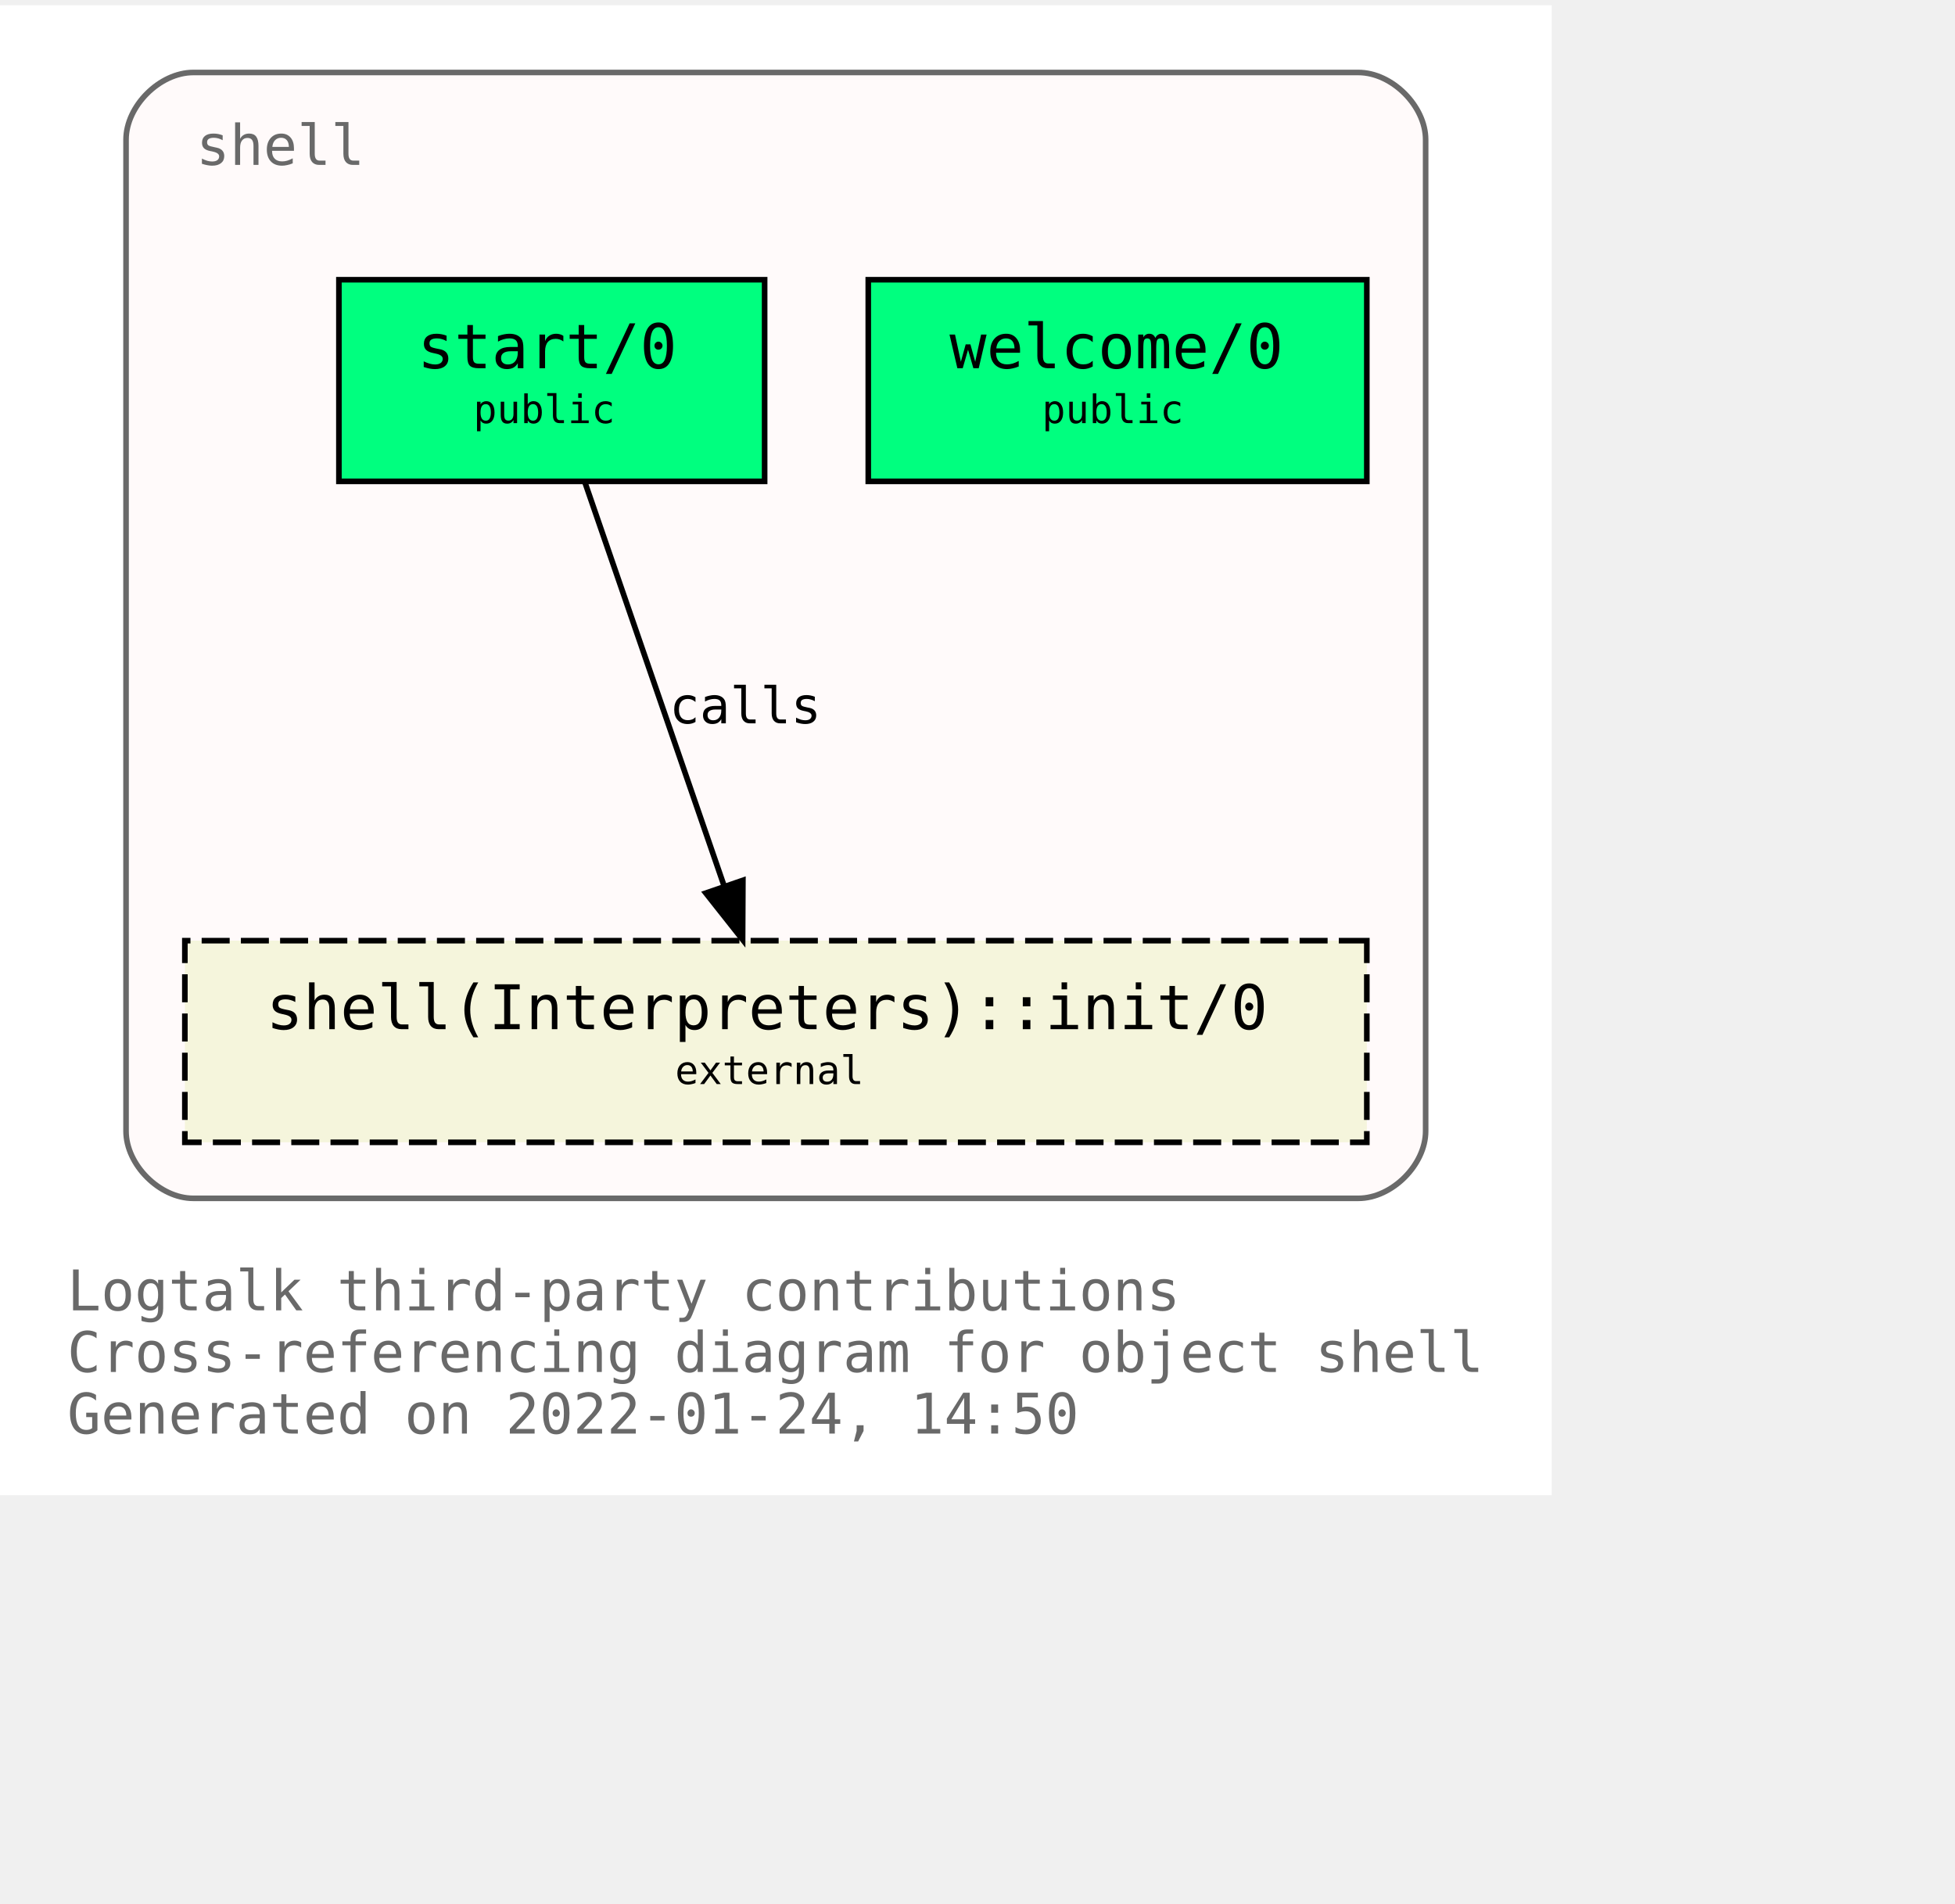
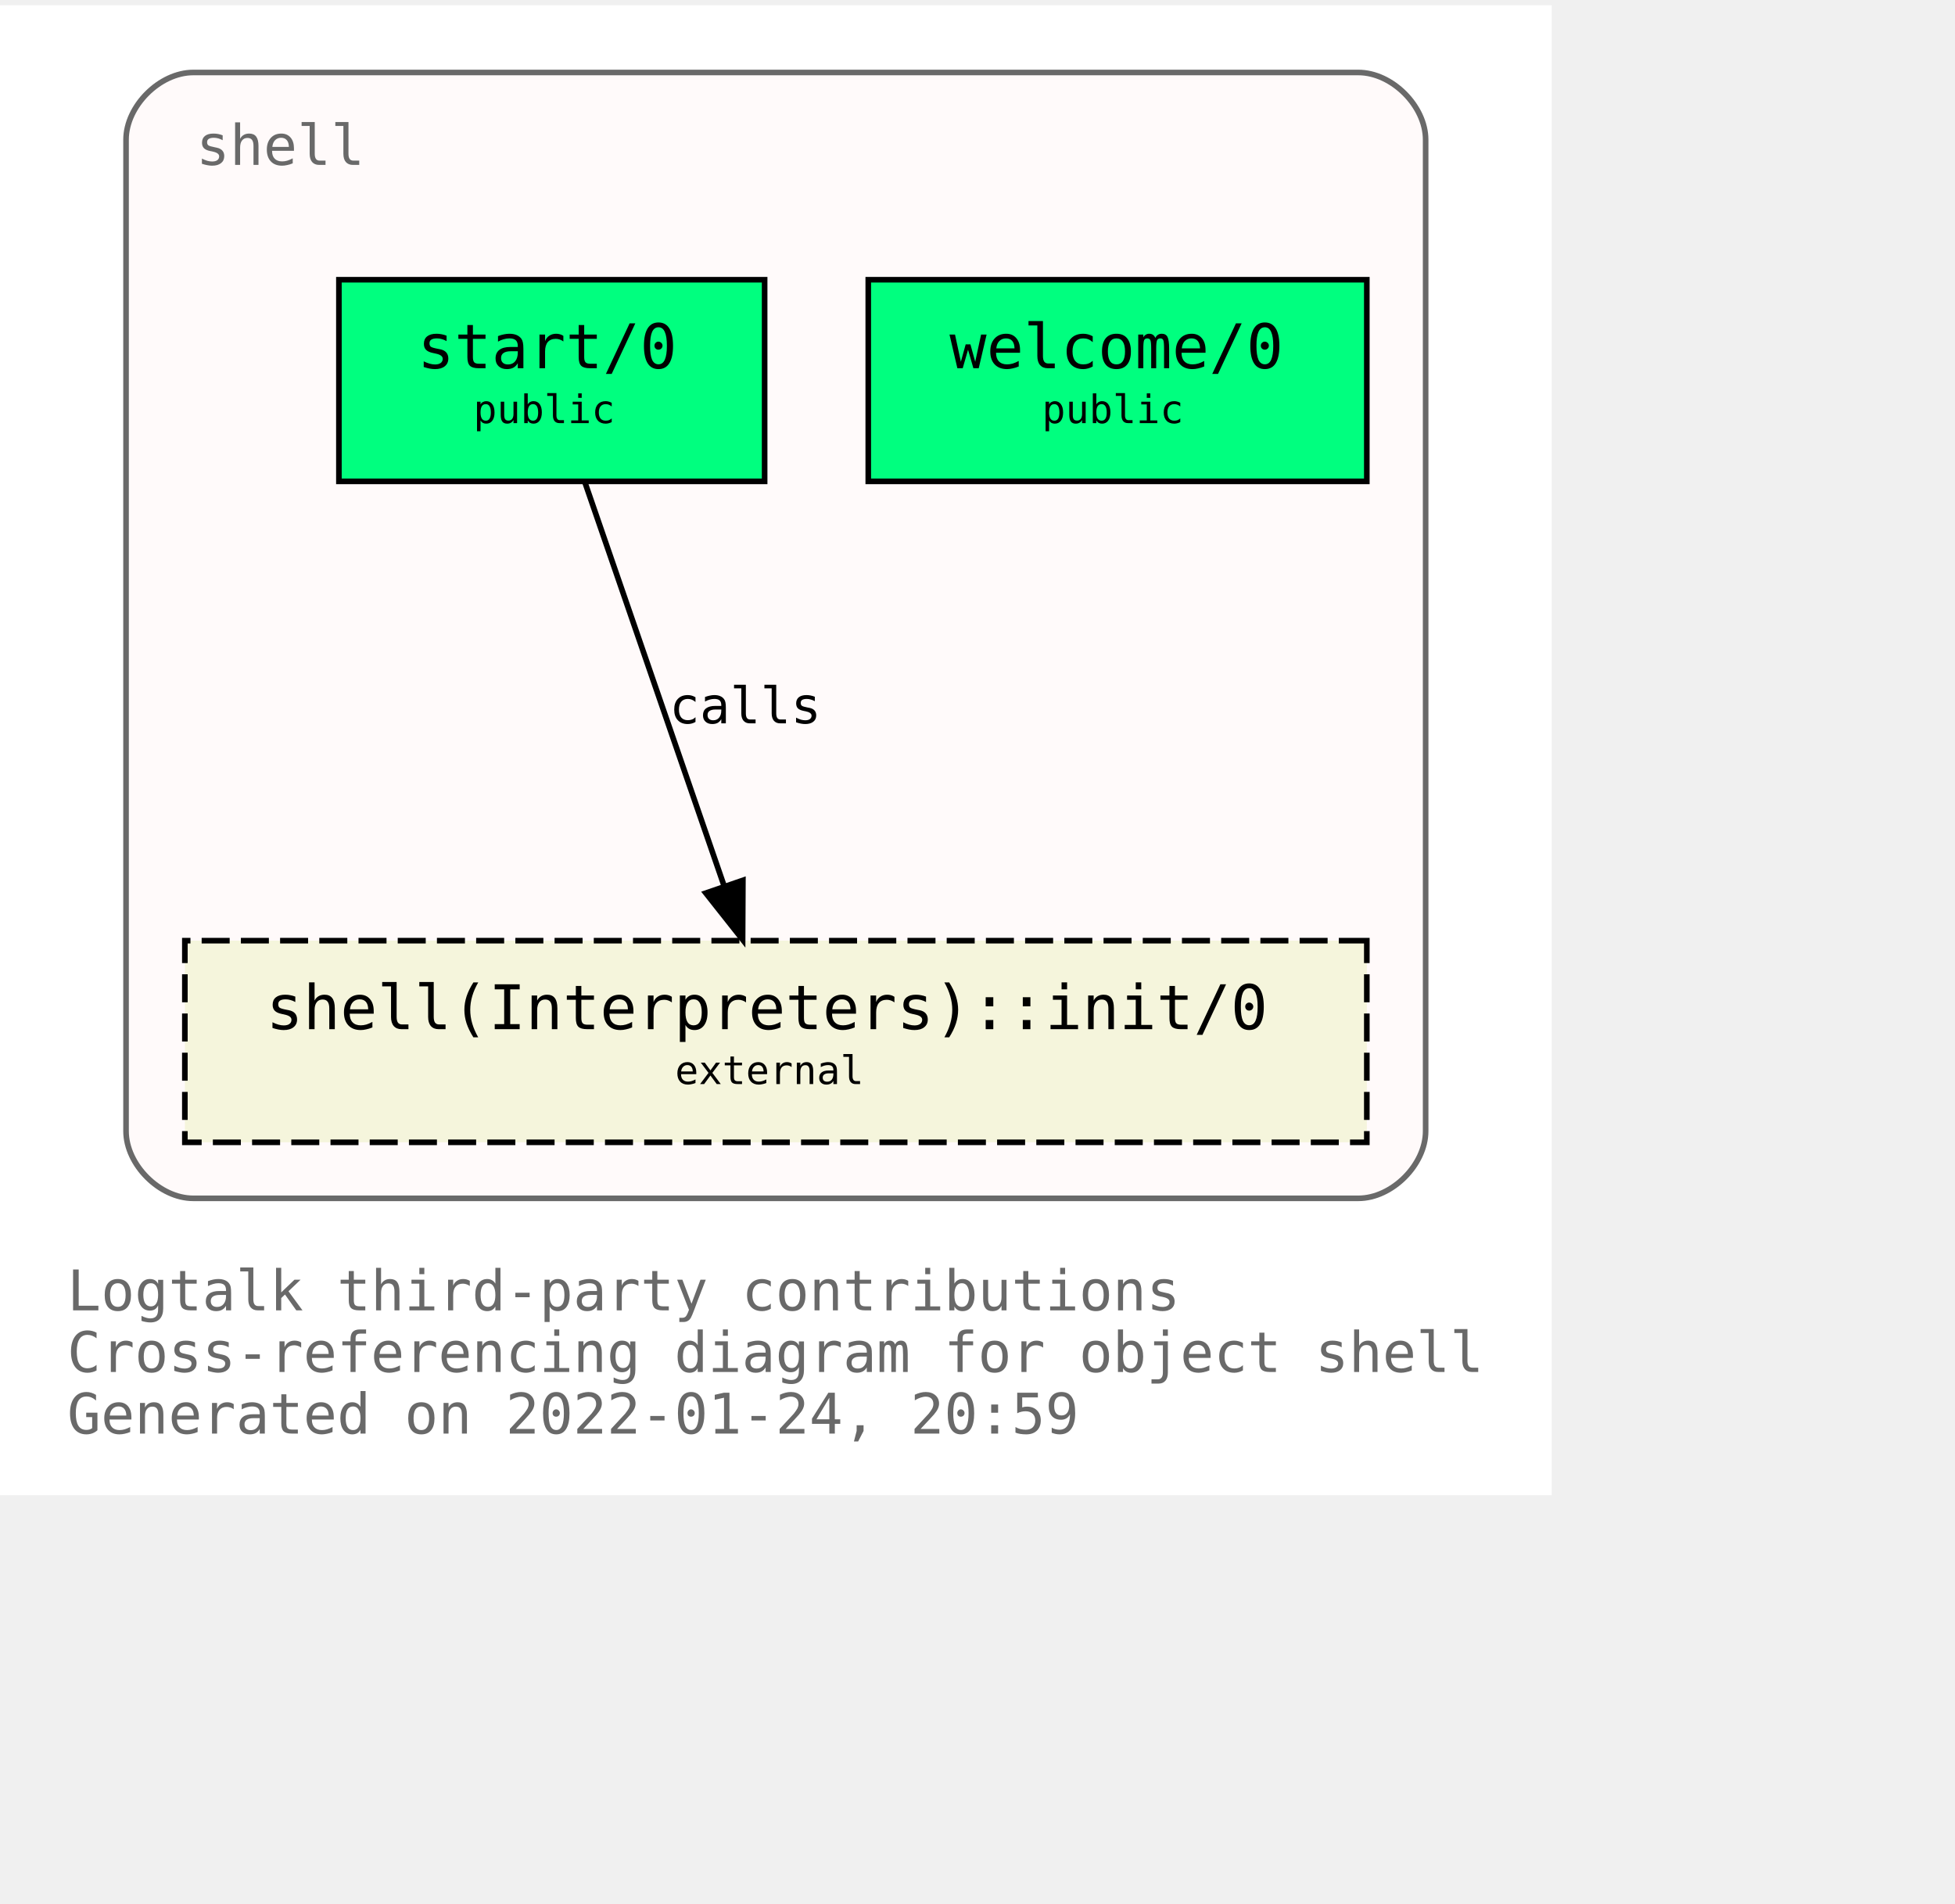
<svg xmlns="http://www.w3.org/2000/svg" xmlns:xlink="http://www.w3.org/1999/xlink" width="421pt" height="410pt" viewBox="72.00 72.00 349.00 338.00">
  <g id="graph0" class="graph" transform="scale(1 1) rotate(0) translate(76 334)">
    <polygon fill="white" stroke="transparent" points="-4,4 -4,-262 273,-262 273,4 -4,4" />
    <text text-anchor="start" x="8" y="-29" font-family="Monospace" font-size="10.00" fill="dimgray">Logtalk third-party contributions</text>
    <text text-anchor="start" x="8" y="-18" font-family="Monospace" font-size="10.00" fill="dimgray">Cross-referencing diagram for object shell</text>
-     <text text-anchor="start" x="8" y="-7" font-family="Monospace" font-size="10.00" fill="dimgray">Generated on 2022-01-24, 14:50</text>
+     <text text-anchor="start" x="8" y="-7" font-family="Monospace" font-size="10.00" fill="dimgray">Generated on 2022-01-24, 20:59</text>
    <g id="clust1" class="cluster">
      <g id="a_clust1">
        <a xlink:title="shell">
          <path fill="snow" stroke="dimgray" d="M30.5,-49C30.5,-49 238.5,-49 238.5,-49 244.5,-49 250.5,-55 250.5,-61 250.5,-61 250.5,-238 250.5,-238 250.5,-244 244.5,-250 238.5,-250 238.5,-250 30.5,-250 30.5,-250 24.5,-250 18.5,-244 18.5,-238 18.5,-238 18.5,-61 18.5,-61 18.5,-55 24.5,-49 30.5,-49" />
          <g id="a_clust1_0">
-             <a xlink:href="https://github.com/LogtalkDotOrg/logtalk3/tree/22bbb3d12dbc3e3d1a364ff6bd8b5f36d7436150/contributions/verdi_neruda/shell.lgt" xlink:title="https://github.com/LogtalkDotOrg/logtalk3/tree/22bbb3d12dbc3e3d1a364ff6bd8b5f36d7436150/contributions/verdi_neruda/shell.lgt">
+             <a xlink:href="https://github.com/LogtalkDotOrg/logtalk3/tree/8ec648d3273dfce6ad7d8fb2104133c25a524a39/contributions/verdi_neruda/shell.lgt" xlink:title="https://github.com/LogtalkDotOrg/logtalk3/tree/8ec648d3273dfce6ad7d8fb2104133c25a524a39/contributions/verdi_neruda/shell.lgt">
              <text text-anchor="start" x="31" y="-233.5" font-family="Monospace" font-size="10.00" fill="dimgray">shell</text>
            </a>
          </g>
        </a>
      </g>
    </g>
    <g id="node1" class="node">
      <g id="a_node1">
-         <a xlink:href="https://github.com/LogtalkDotOrg/logtalk3/tree/22bbb3d12dbc3e3d1a364ff6bd8b5f36d7436150/contributions/verdi_neruda/shell.lgt#L341" xlink:title="https://github.com/LogtalkDotOrg/logtalk3/tree/22bbb3d12dbc3e3d1a364ff6bd8b5f36d7436150/contributions/verdi_neruda/shell.lgt#L341">
+         <a xlink:href="https://github.com/LogtalkDotOrg/logtalk3/tree/8ec648d3273dfce6ad7d8fb2104133c25a524a39/contributions/verdi_neruda/shell.lgt#L341" xlink:title="https://github.com/LogtalkDotOrg/logtalk3/tree/8ec648d3273dfce6ad7d8fb2104133c25a524a39/contributions/verdi_neruda/shell.lgt#L341">
          <polygon fill="springgreen" stroke="black" points="240,-213 151,-213 151,-177 240,-177 240,-213" />
          <text text-anchor="start" x="159.5" y="-197.8" font-family="Monospace" font-size="9.00"> </text>
          <text text-anchor="start" x="165.5" y="-197.2" font-family="Monospace" font-size="11.00">welcome/0</text>
          <text text-anchor="start" x="226.5" y="-197.8" font-family="Monospace" font-size="9.00"> </text>
          <text text-anchor="start" x="159.5" y="-186.8" font-family="Monospace" font-size="9.00"> </text>
          <text text-anchor="start" x="182" y="-187.4" font-family="Monospace" font-size="7.00">public</text>
          <text text-anchor="start" x="226.5" y="-186.8" font-family="Monospace" font-size="9.00"> </text>
        </a>
      </g>
    </g>
    <g id="node2" class="node">
      <g id="a_node2">
-         <a xlink:href="https://github.com/LogtalkDotOrg/logtalk3/tree/22bbb3d12dbc3e3d1a364ff6bd8b5f36d7436150/contributions/verdi_neruda/shell.lgt#L353" xlink:title="https://github.com/LogtalkDotOrg/logtalk3/tree/22bbb3d12dbc3e3d1a364ff6bd8b5f36d7436150/contributions/verdi_neruda/shell.lgt#L353">
+         <a xlink:href="https://github.com/LogtalkDotOrg/logtalk3/tree/8ec648d3273dfce6ad7d8fb2104133c25a524a39/contributions/verdi_neruda/shell.lgt#L353" xlink:title="https://github.com/LogtalkDotOrg/logtalk3/tree/8ec648d3273dfce6ad7d8fb2104133c25a524a39/contributions/verdi_neruda/shell.lgt#L353">
          <polygon fill="springgreen" stroke="black" points="132.5,-213 56.5,-213 56.5,-177 132.5,-177 132.5,-213" />
          <text text-anchor="start" x="64.5" y="-197.8" font-family="Monospace" font-size="9.00"> </text>
          <text text-anchor="start" x="70.5" y="-197.2" font-family="Monospace" font-size="11.00">start/0</text>
          <text text-anchor="start" x="118.5" y="-197.8" font-family="Monospace" font-size="9.00"> </text>
          <text text-anchor="start" x="64.5" y="-186.8" font-family="Monospace" font-size="9.00"> </text>
          <text text-anchor="start" x="80.5" y="-187.4" font-family="Monospace" font-size="7.00">public</text>
          <text text-anchor="start" x="118.5" y="-186.8" font-family="Monospace" font-size="9.00"> </text>
        </a>
      </g>
    </g>
    <g id="node3" class="node">
      <g id="a_node3">
        <a xlink:href="https://logtalk.org/library/shell_1.html#init/0" xlink:title="https://logtalk.org/library/shell_1.html#init/0">
          <polygon fill="beige" stroke="black" stroke-dasharray="5,2" points="240,-95 29,-95 29,-59 240,-59 240,-95" />
          <text text-anchor="start" x="37.5" y="-79.8" font-family="Monospace" font-size="9.00"> </text>
          <text text-anchor="start" x="43.5" y="-79.2" font-family="Monospace" font-size="11.00">shell(Interpreters)::init/0</text>
          <text text-anchor="start" x="226.5" y="-79.8" font-family="Monospace" font-size="9.00"> </text>
          <text text-anchor="start" x="37.5" y="-68.8" font-family="Monospace" font-size="9.00"> </text>
          <text text-anchor="start" x="116.5" y="-69.4" font-family="Monospace" font-size="7.00">external</text>
          <text text-anchor="start" x="226.5" y="-68.8" font-family="Monospace" font-size="9.00"> </text>
        </a>
      </g>
    </g>
    <g id="edge1" class="edge">
      <g id="a_edge1">
-         <a xlink:href="https://github.com/LogtalkDotOrg/logtalk3/tree/22bbb3d12dbc3e3d1a364ff6bd8b5f36d7436150/contributions/verdi_neruda/shell.lgt#L355" xlink:title="calls">
+         <a xlink:href="https://github.com/LogtalkDotOrg/logtalk3/tree/8ec648d3273dfce6ad7d8fb2104133c25a524a39/contributions/verdi_neruda/shell.lgt#L355" xlink:title="calls">
          <path fill="none" stroke="black" d="M100.4,-176.88C106.96,-157.86 117.63,-126.91 125.29,-104.7" />
          <polygon fill="black" stroke="black" points="128.62,-105.78 128.57,-95.19 122,-103.5 128.62,-105.78" />
        </a>
      </g>
      <g id="a_edge1-label">
-         <a xlink:href="https://github.com/LogtalkDotOrg/logtalk3/tree/22bbb3d12dbc3e3d1a364ff6bd8b5f36d7436150/contributions/verdi_neruda/shell.lgt#L355" xlink:title="https://github.com/LogtalkDotOrg/logtalk3/tree/22bbb3d12dbc3e3d1a364ff6bd8b5f36d7436150/contributions/verdi_neruda/shell.lgt#L355">
+         <a xlink:href="https://github.com/LogtalkDotOrg/logtalk3/tree/8ec648d3273dfce6ad7d8fb2104133c25a524a39/contributions/verdi_neruda/shell.lgt#L355" xlink:title="https://github.com/LogtalkDotOrg/logtalk3/tree/8ec648d3273dfce6ad7d8fb2104133c25a524a39/contributions/verdi_neruda/shell.lgt#L355">
          <text text-anchor="start" x="115.5" y="-133.8" font-family="Monospace" font-size="9.00">calls</text>
        </a>
      </g>
    </g>
  </g>
</svg>
